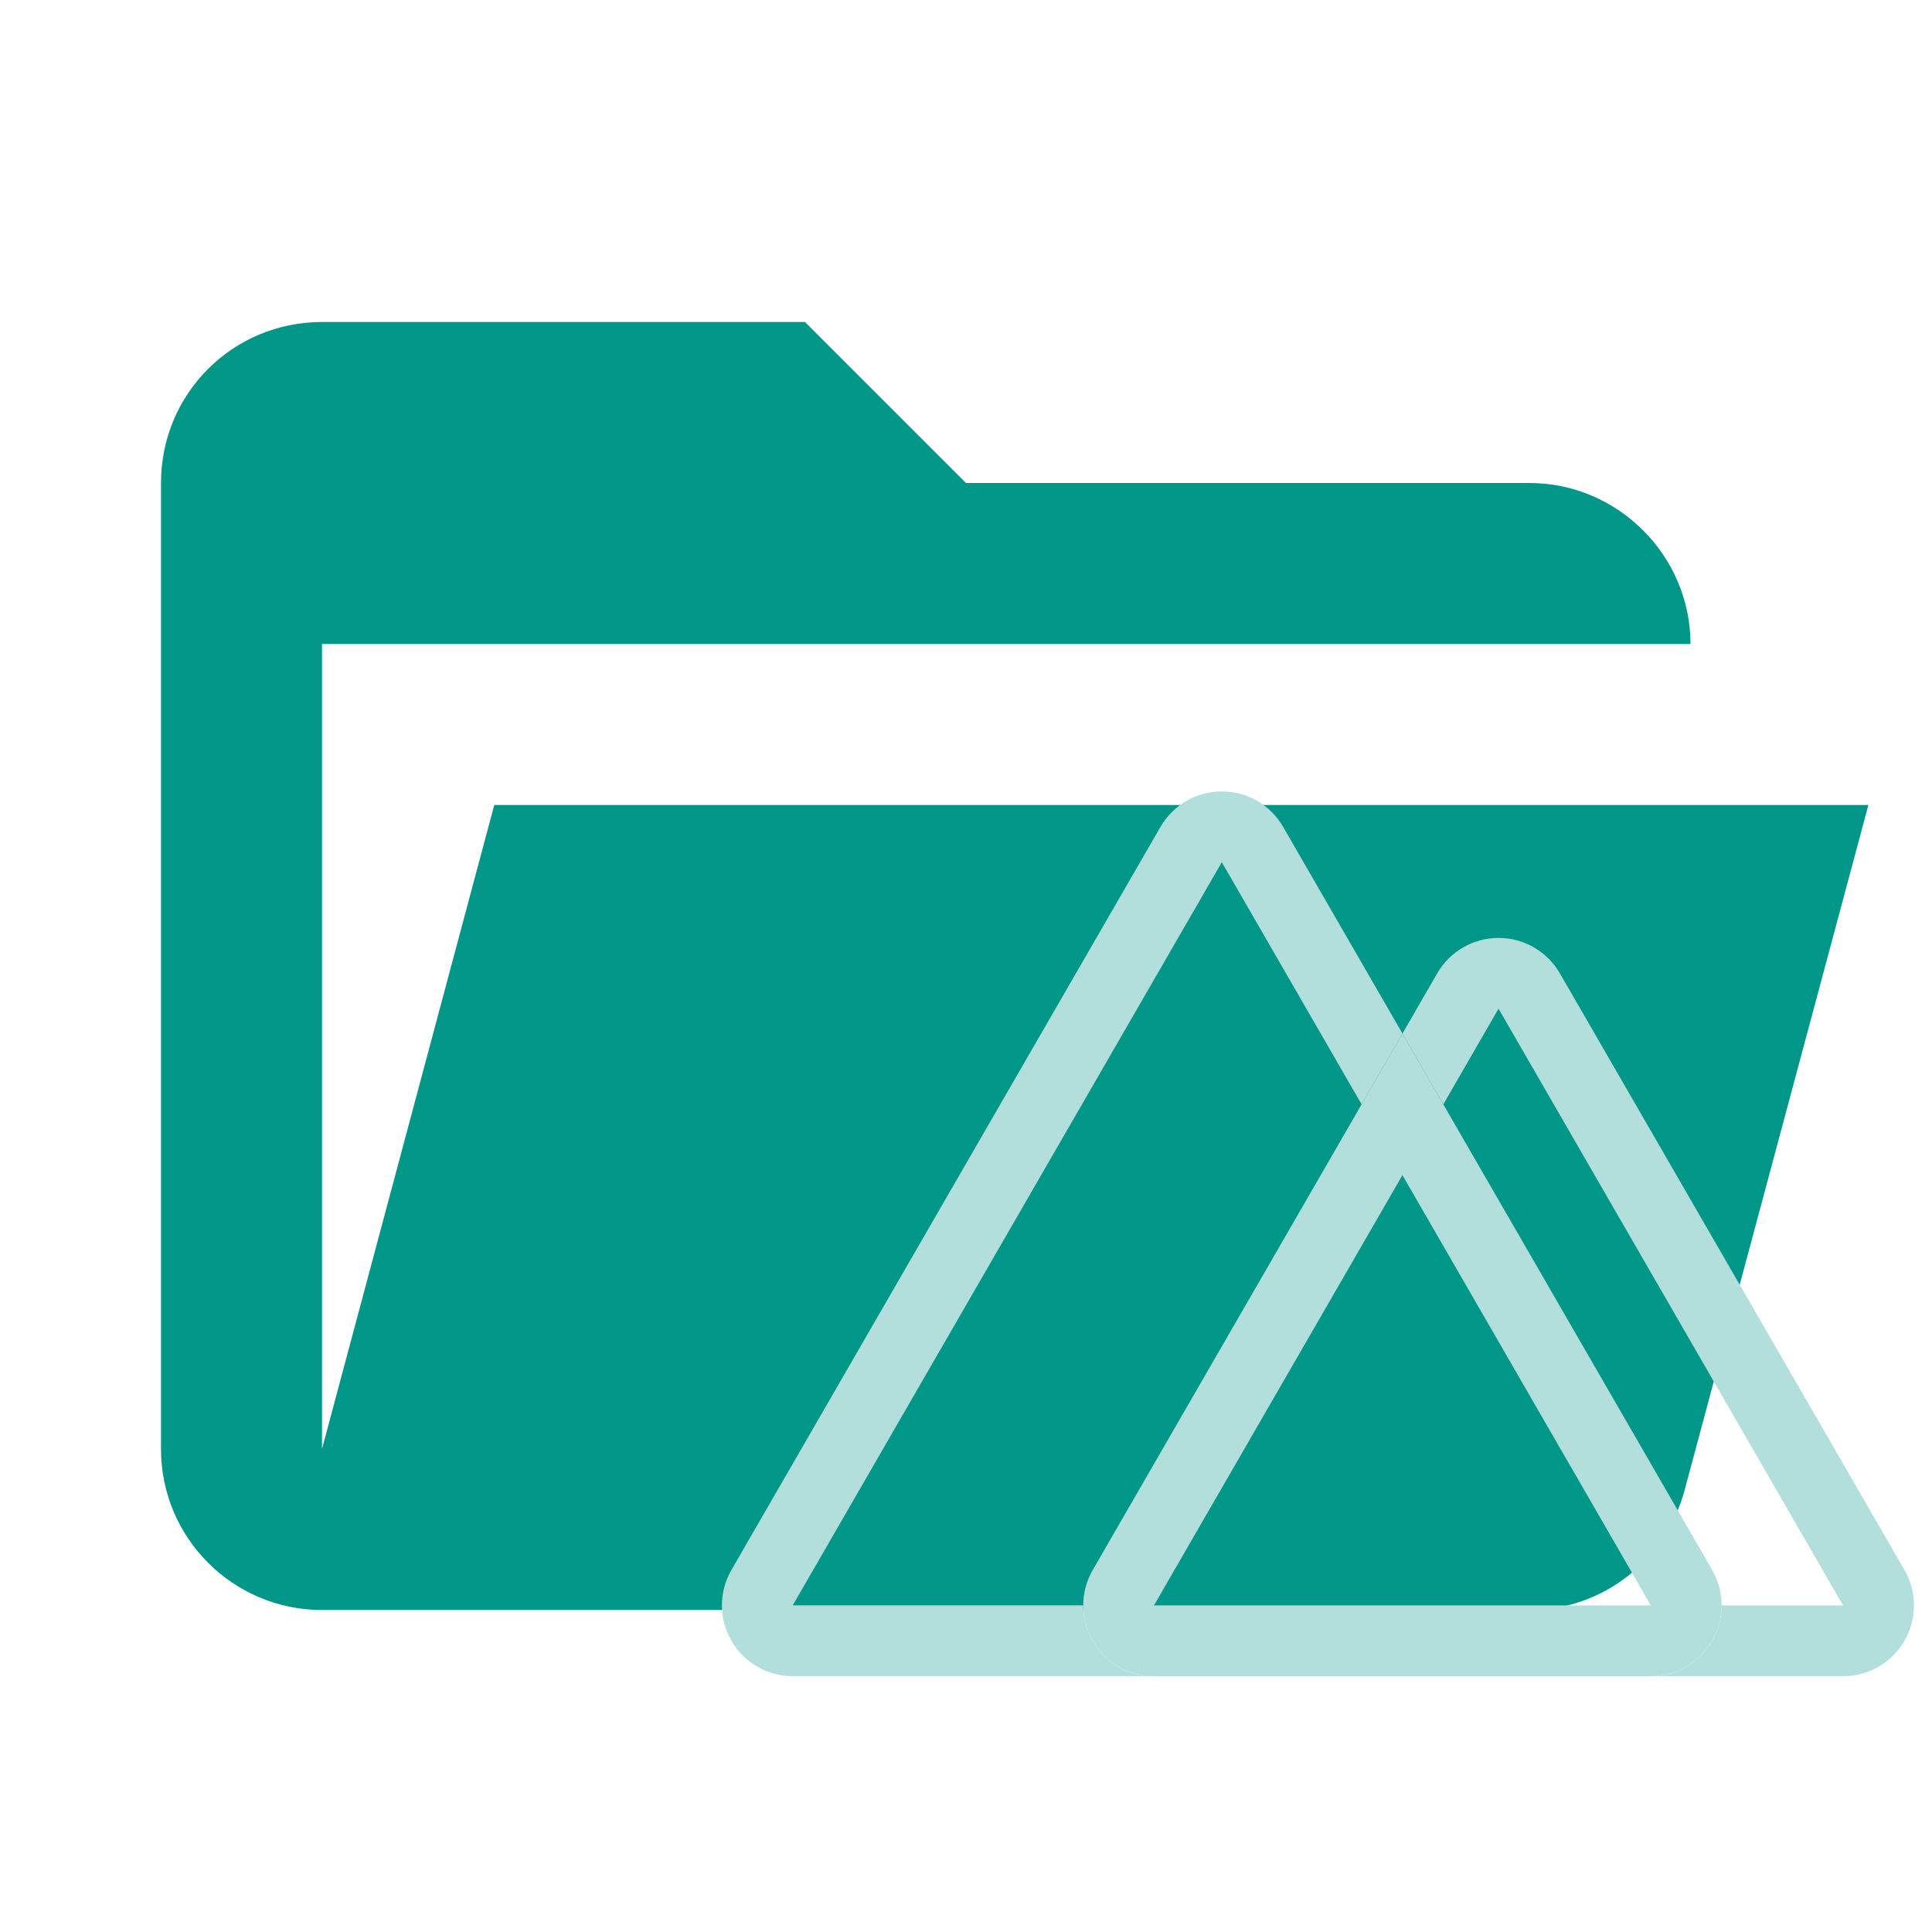
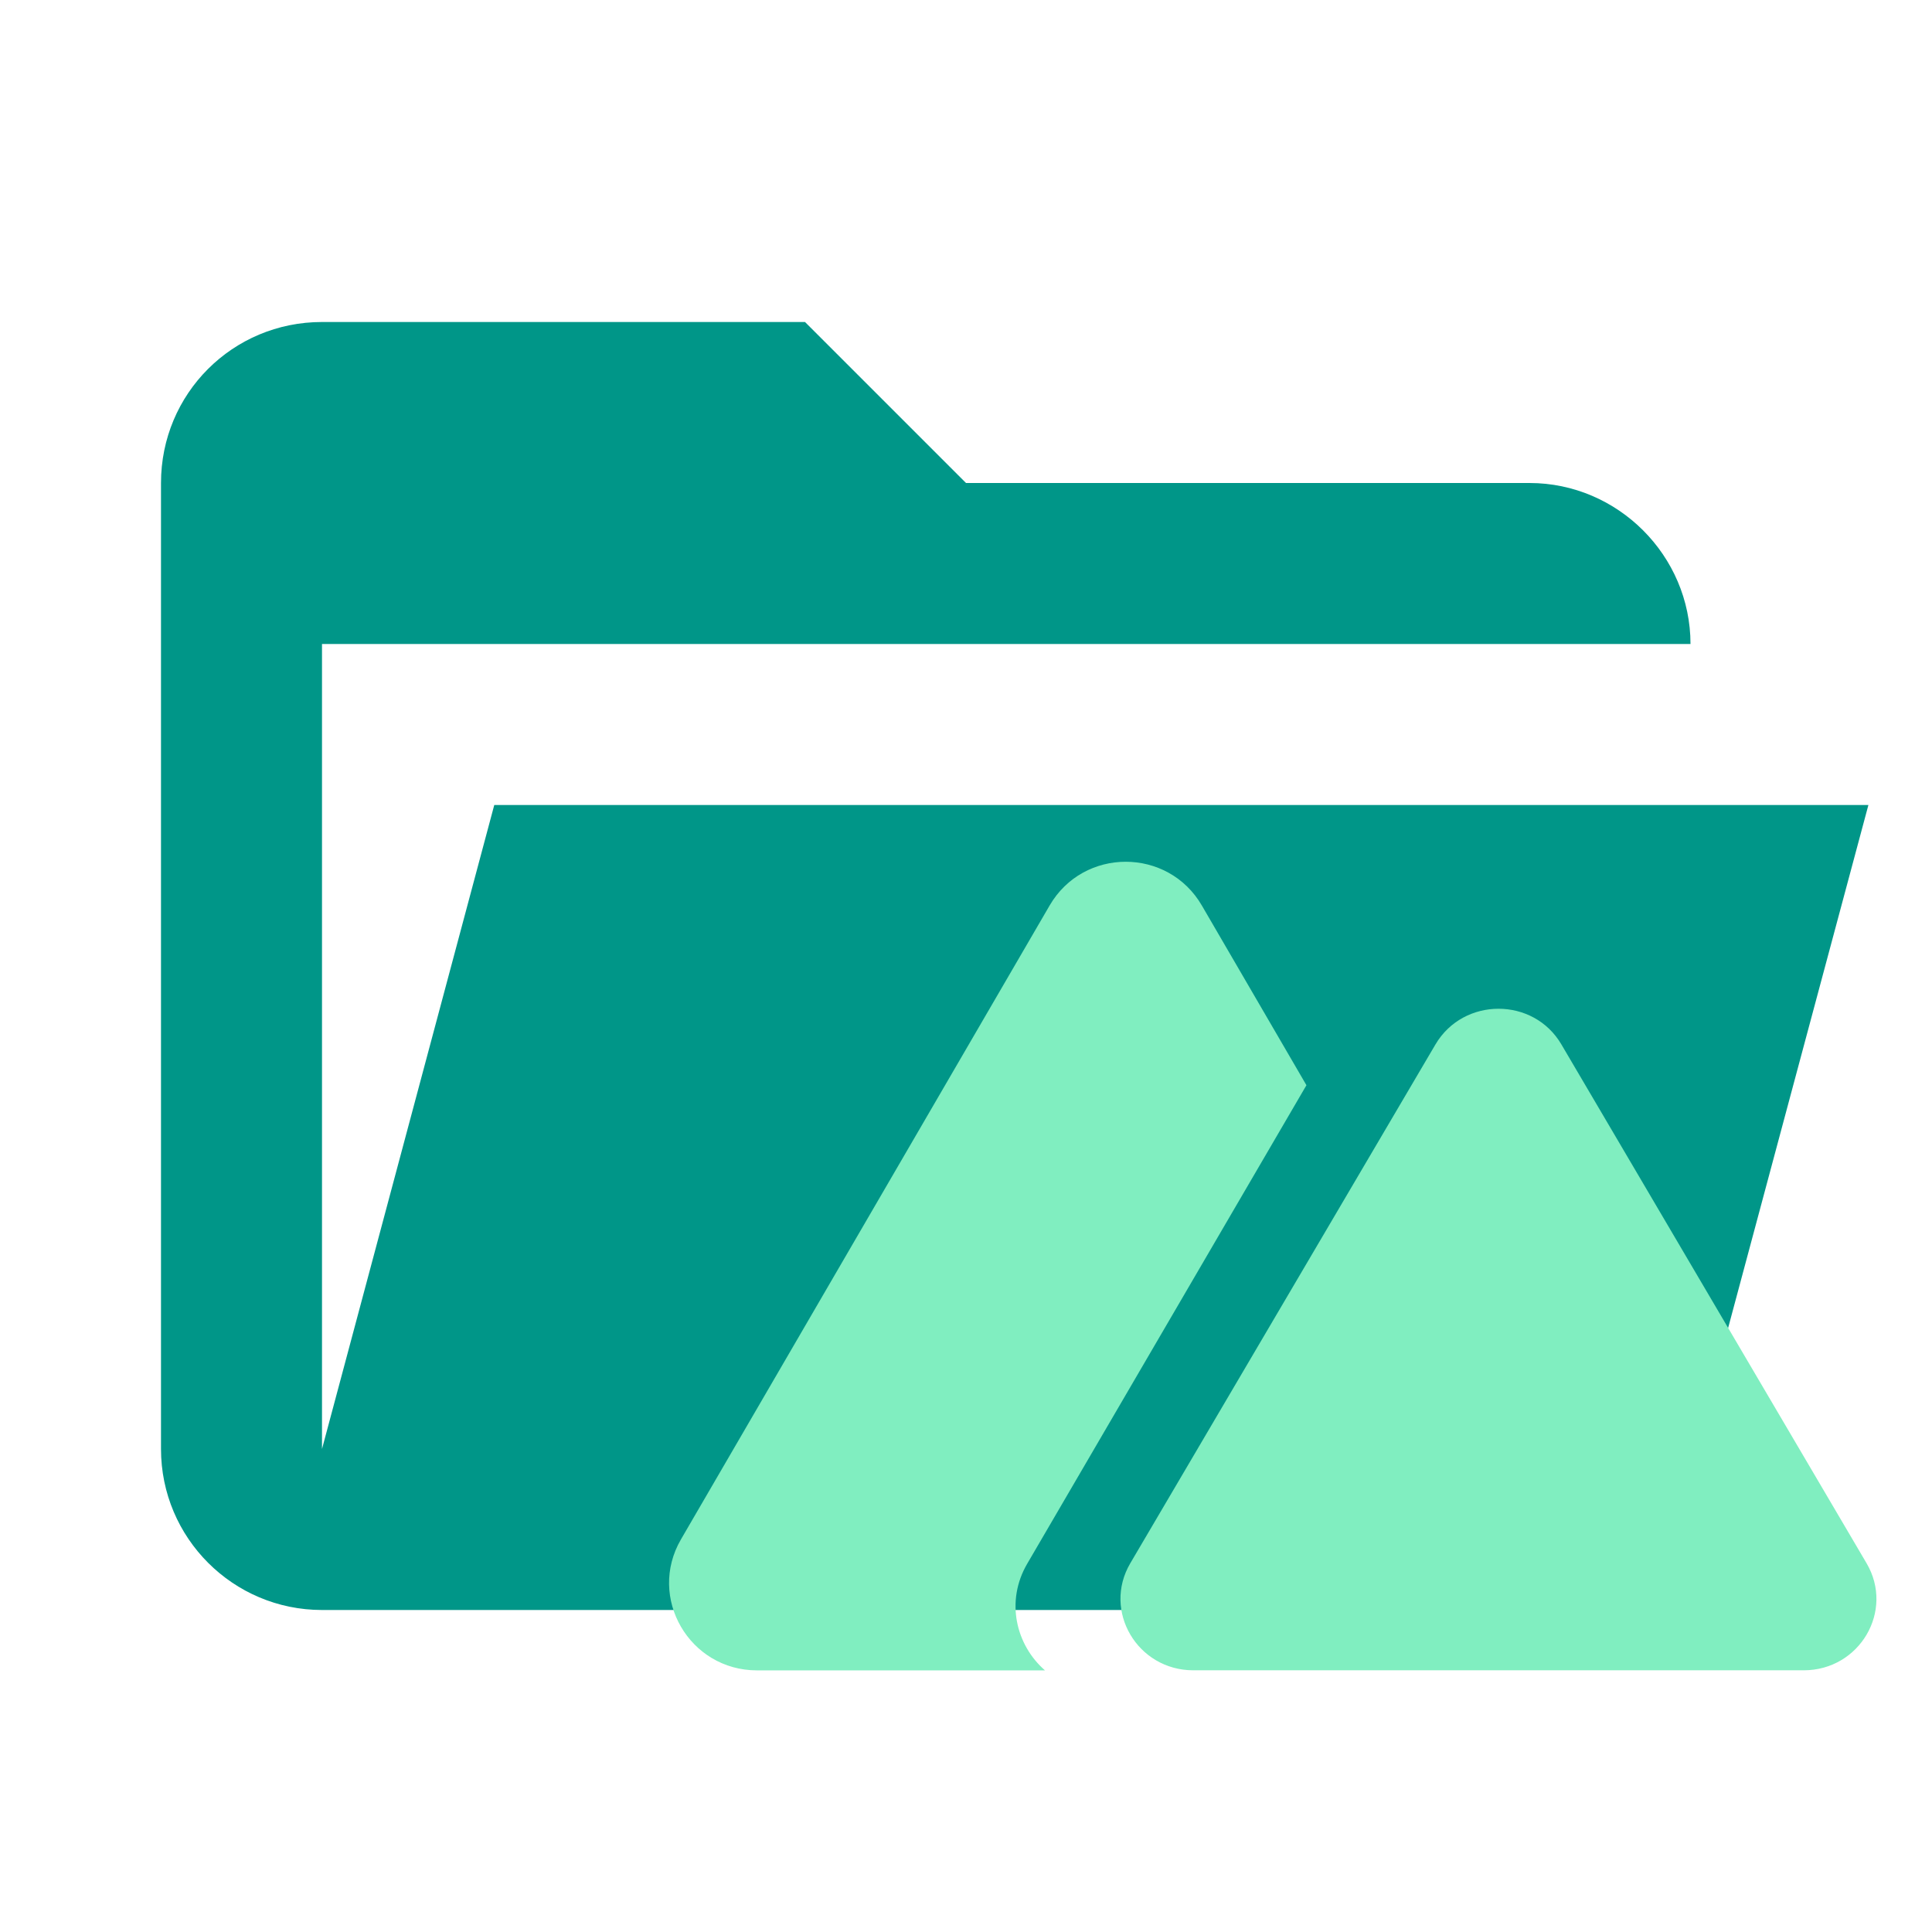
- <svg xmlns="http://www.w3.org/2000/svg" clip-rule="evenodd" stroke-linejoin="round" stroke-miterlimit="1.414" viewBox="0 0 24 24" xml:space="preserve">
-   <path d="M19 20H4a2 2 0 0 1-2-2V6c0-1.11.89-2 2-2h6l2 2h7c1.097 0 2 .903 2 2H4v10l2.14-8h17.07l-2.28 8.5c-.23.87-1.01 1.5-1.93 1.5z" fill="#e57373" style="fill:#009688" />
-   <g style="fill:#b2dfdb">
-     <path d="m168.79 105.48-9.087 15.734-31.075-53.824L33.235 232.6h64.59c0 8.69 7.044 15.734 15.733 15.734H33.233a15.732 15.732 0 0 1-13.623-23.602l95.393-165.21a15.735 15.735 0 0 1 27.252 0z" fill="#00c58e" style="fill:#b2dfdb;stroke-width:.664" transform="matrix(.05588 0 0 .05588 7.99 6.945)" />
-     <path d="m237.65 224.74-59.777-103.52-9.087-15.734-9.086 15.734-59.77 103.52a15.734 15.734 0 0 0 13.623 23.602h110.45a15.734 15.734 0 0 0 13.63-23.602zm-124.1 7.867 55.234-95.652 55.221 95.652z" fill="#2f495e" style="fill:#b2dfdb;stroke-width:.664" transform="matrix(.05588 0 0 .05588 7.99 6.945)" />
-     <path d="M280.39 240.47a15.732 15.732 0 0 1-13.623 7.867h-42.758c8.69 0 15.734-7.044 15.734-15.734h26.991l-76.588-132.65-12.273 21.261-9.087-15.734 7.736-13.394a15.735 15.735 0 0 1 27.252 0l76.615 132.65a15.734 15.734 0 0 1 0 15.734z" fill="#108775" style="fill:#b2dfdb;stroke-width:.664" transform="matrix(.05588 0 0 .05588 7.99 6.945)" />
-   </g>
+ <svg xmlns="http://www.w3.org/2000/svg" clip-rule="evenodd" stroke-linejoin="round" stroke-miterlimit="1.414" viewBox="0 0 24 24" xml:space="preserve" version="1.1" id="svg12">
+   <defs id="defs16" />
+   <path d="M19 20H4a2 2 0 0 1-2-2V6c0-1.11.89-2 2-2h6l2 2h7c1.097 0 2 .903 2 2H4v10l2.14-8h17.07l-2.28 8.5c-.23.87-1.01 1.5-1.93 1.5z" fill="#e57373" style="fill:#009688" id="path2" />
+   <path id="path2-9" style="fill:#80eec0;fill-opacity:1;stroke-width:0.13" d="m 13.984,10.705 c -0.368,-2e-6 -0.735,0.182 -0.945,0.543 l -4.58,7.875 c -0.42,0.723 0.105,1.627 0.945,1.627 H 12.981 C 12.621,20.436 12.488,19.892 12.76,19.426 l 3.469,-5.945 -1.299,-2.232 C 14.72,10.887 14.352,10.705 13.984,10.705 Z m 4.631,1.826 c -0.304,0 -0.609,0.148 -0.783,0.443 l -3.791,6.445 c -0.348,0.591 0.088,1.33 0.783,1.33 h 7.582 c 0.696,0 1.129,-0.739 0.781,-1.33 l -3.791,-6.445 c -0.174,-0.296 -0.477,-0.443 -0.781,-0.443 z" />
</svg>
